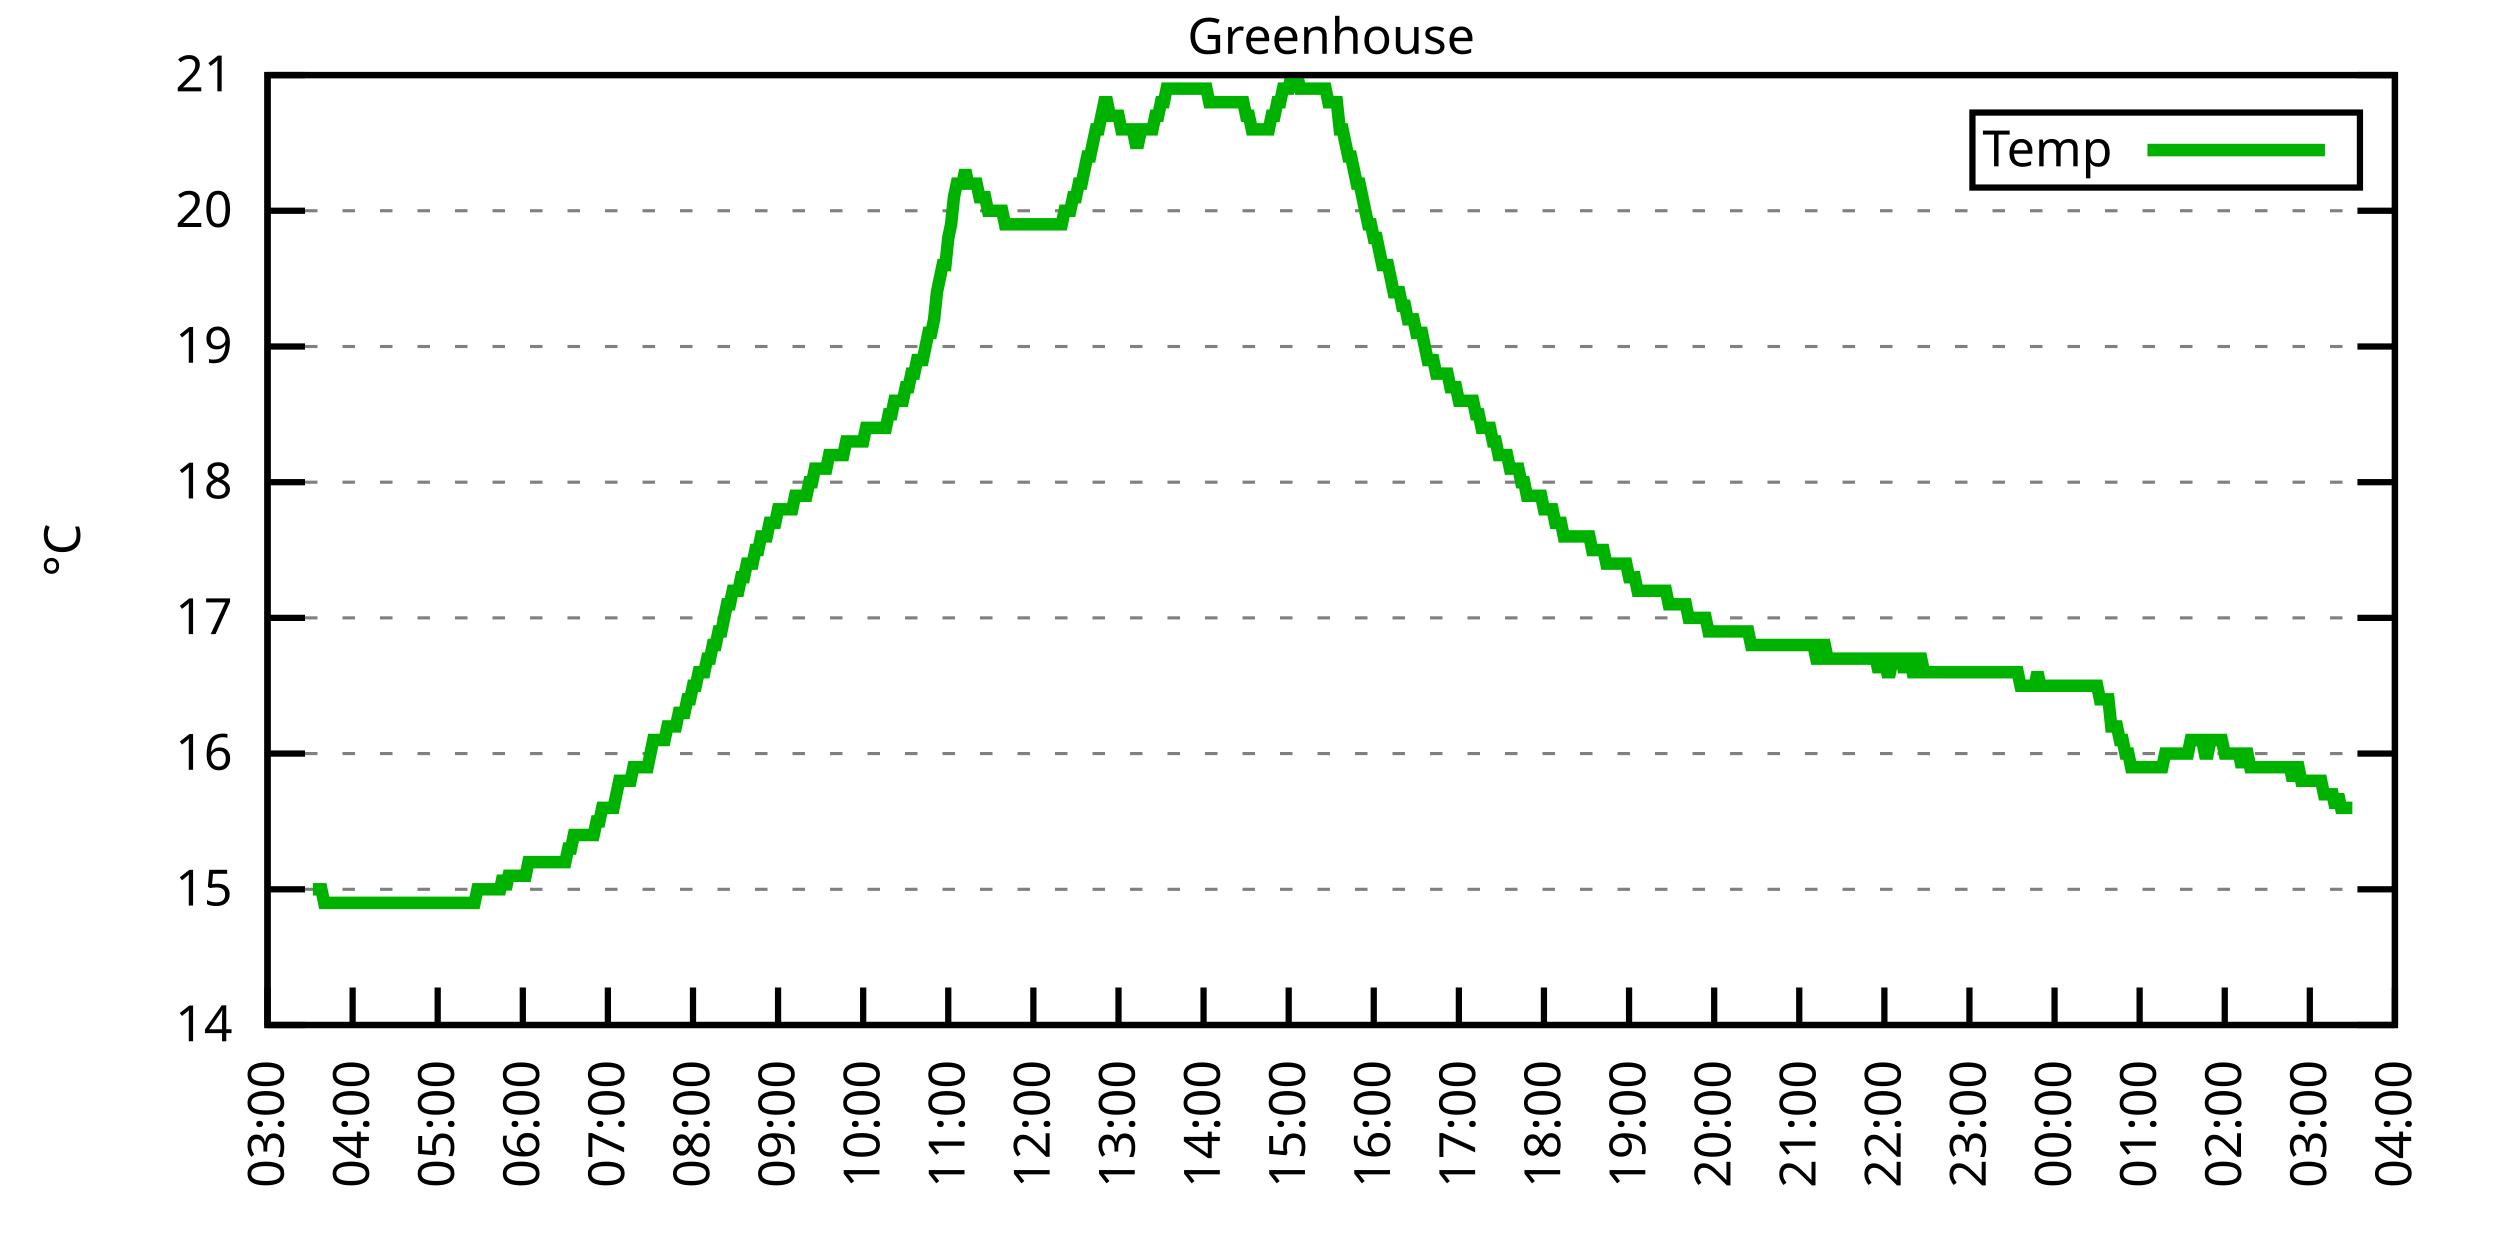
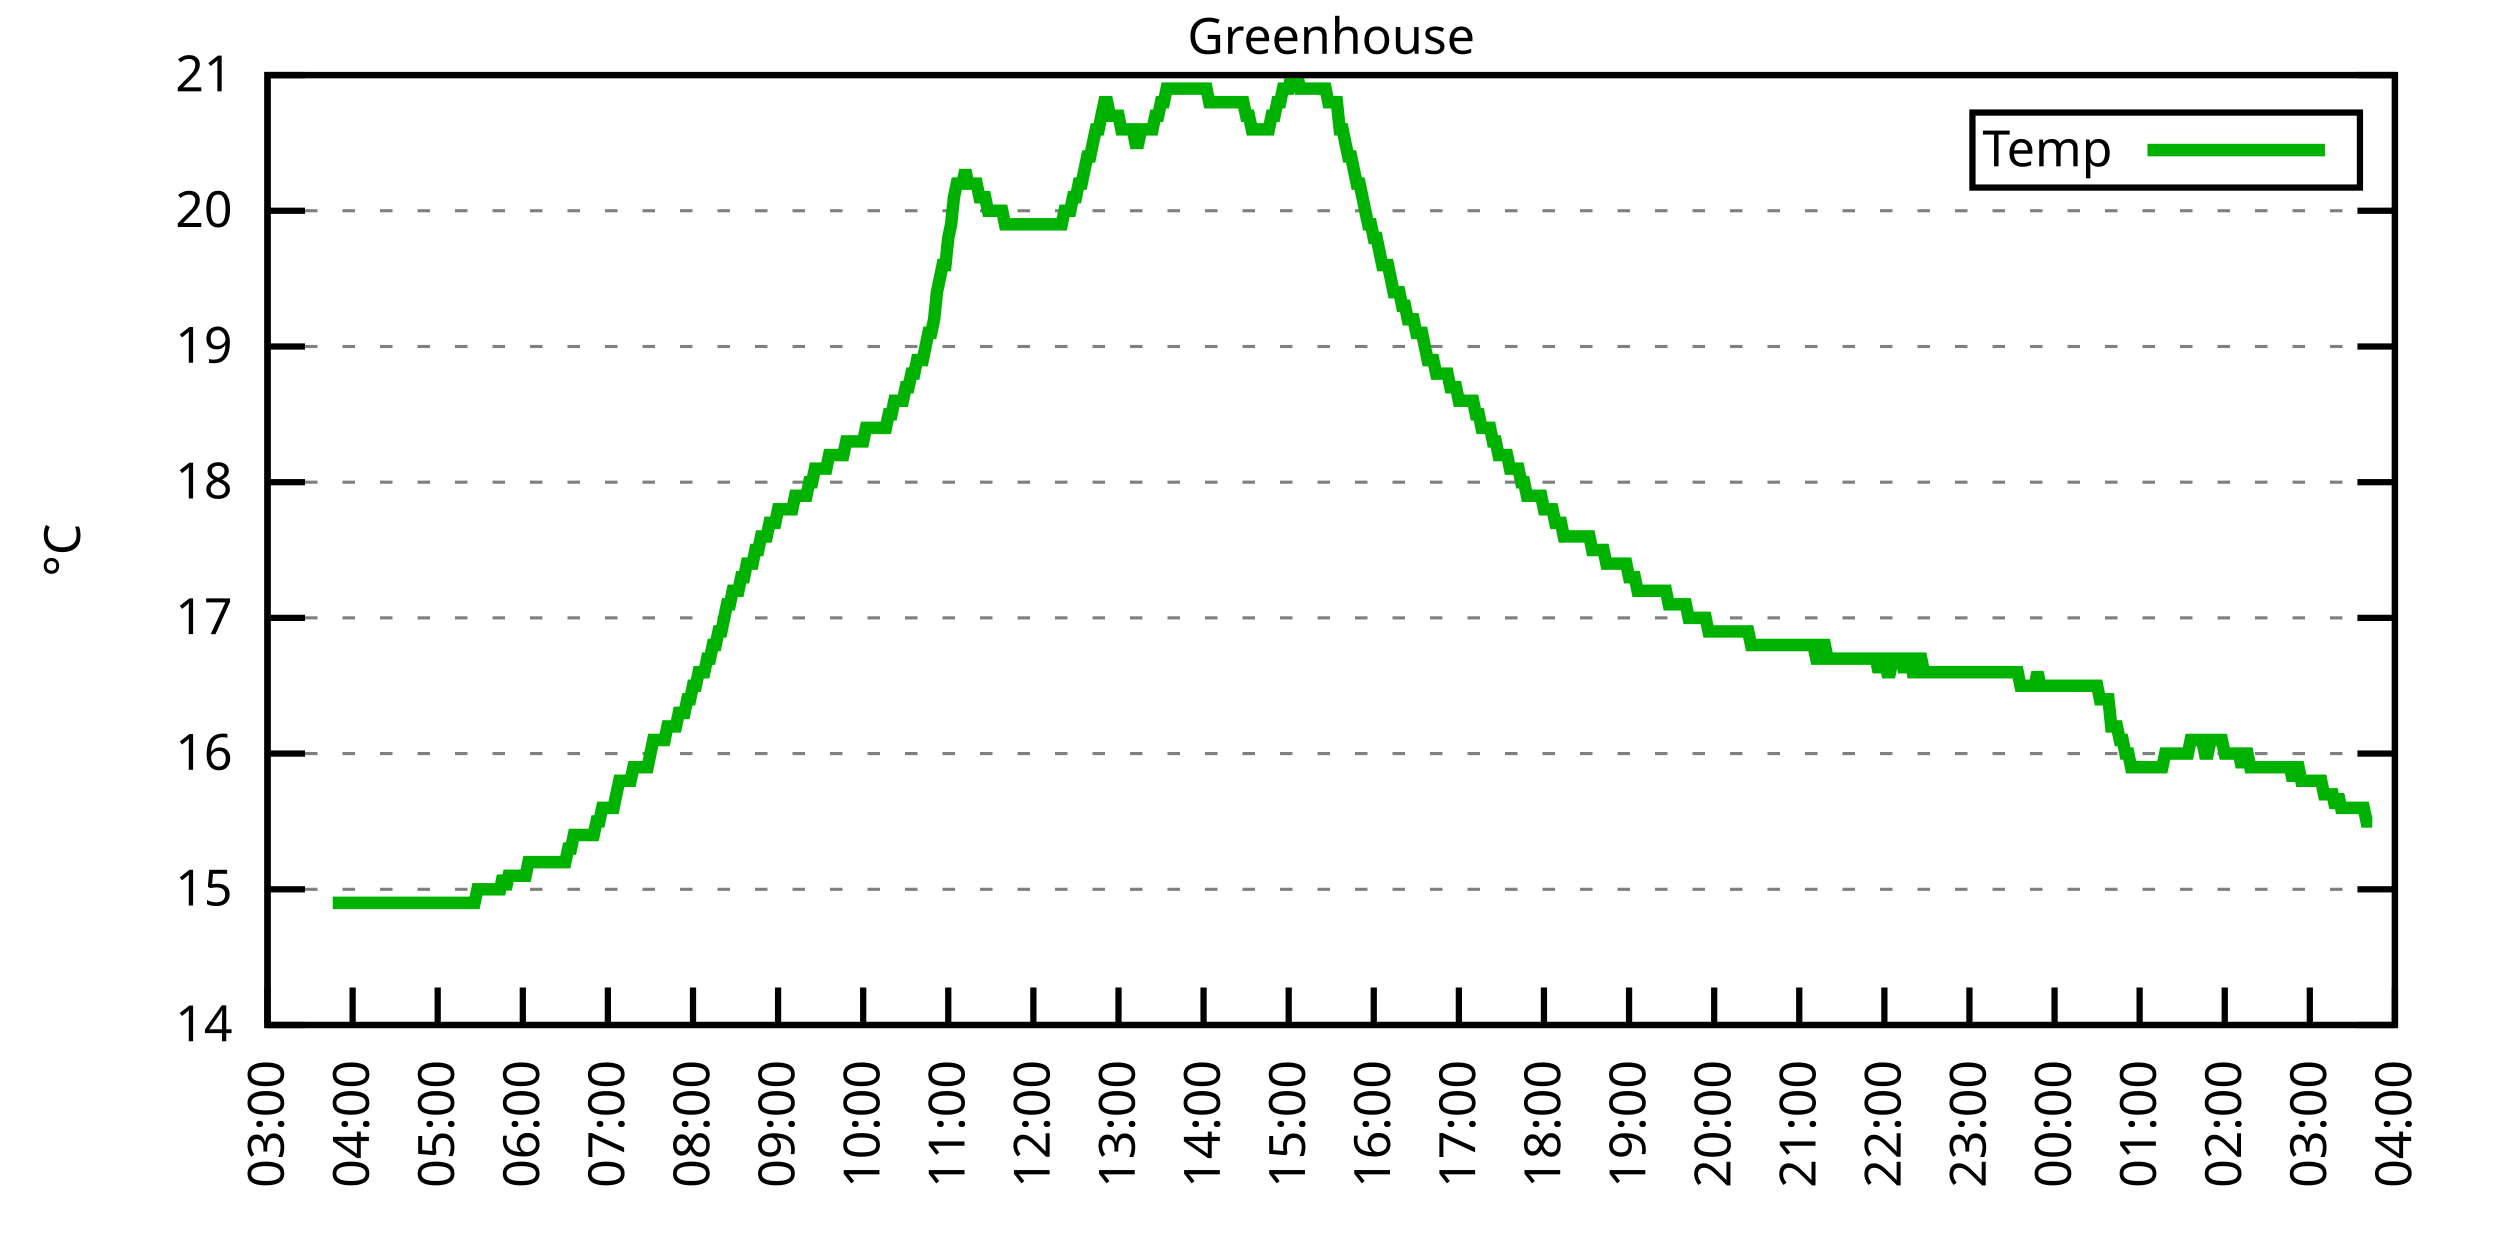
<svg xmlns="http://www.w3.org/2000/svg" xmlns:xlink="http://www.w3.org/1999/xlink" width="400" height="200" viewBox="0 0 400 200">
  <g id="gnuplot_canvas">
    <rect x="0" y="0" width="400" height="200" fill="none" />
    <defs>
      <circle id="gpDot" r="0.5" stroke-width="0.5" stroke="currentColor" />
      <path id="gpPt0" stroke-width="0.333" stroke="currentColor" d="M-1,0 h2 M0,-1 v2" />
      <path id="gpPt1" stroke-width="0.333" stroke="currentColor" d="M-1,-1 L1,1 M1,-1 L-1,1" />
      <path id="gpPt2" stroke-width="0.333" stroke="currentColor" d="M-1,0 L1,0 M0,-1 L0,1 M-1,-1 L1,1 M-1,1 L1,-1" />
      <rect id="gpPt3" stroke-width="0.333" stroke="currentColor" x="-1" y="-1" width="2" height="2" />
      <rect id="gpPt4" stroke-width="0.333" stroke="currentColor" fill="currentColor" x="-1" y="-1" width="2" height="2" />
      <circle id="gpPt5" stroke-width="0.333" stroke="currentColor" cx="0" cy="0" r="1" />
      <use xlink:href="#gpPt5" id="gpPt6" fill="currentColor" stroke="none" />
      <path id="gpPt7" stroke-width="0.333" stroke="currentColor" d="M0,-1.33 L-1.33,0.67 L1.33,0.67 z" />
      <use xlink:href="#gpPt7" id="gpPt8" fill="currentColor" stroke="none" />
      <use xlink:href="#gpPt7" id="gpPt9" stroke="currentColor" transform="rotate(180)" />
      <use xlink:href="#gpPt9" id="gpPt10" fill="currentColor" stroke="none" />
      <use xlink:href="#gpPt3" id="gpPt11" stroke="currentColor" transform="rotate(45)" />
      <use xlink:href="#gpPt11" id="gpPt12" fill="currentColor" stroke="none" />
      <path id="gpPt13" stroke-width="0.333" stroke="currentColor" d="M0,1.330 L1.265,0.411 L0.782,-1.067 L-0.782,-1.076 L-1.265,0.411 z" />
      <use xlink:href="#gpPt13" id="gpPt14" fill="currentColor" stroke="none" />
      <filter id="textbox" filterUnits="objectBoundingBox" x="0" y="0" height="1" width="1">
        <feFlood flood-color="white" flood-opacity="1" result="bgnd" />
        <feComposite in="SourceGraphic" in2="bgnd" operator="atop" />
      </filter>
      <filter id="greybox" filterUnits="objectBoundingBox" x="0" y="0" height="1" width="1">
        <feFlood flood-color="lightgrey" flood-opacity="1" result="grey" />
        <feComposite in="SourceGraphic" in2="grey" operator="atop" />
      </filter>
    </defs>
    <g fill="none" color="white" stroke="currentColor" stroke-width="1.00" stroke-linecap="butt" stroke-linejoin="miter">
</g>
    <g fill="none" color="black" stroke="currentColor" stroke-width="1.00" stroke-linecap="butt" stroke-linejoin="miter">
      <g stroke="none" shape-rendering="crispEdges">
        <polygon fill="rgb(255, 255, 255)" points="42.80,164.00 383.18,164.00 383.18,12.02 42.80,12.02 " />
      </g>
    </g>
    <g fill="none" color="black" stroke="currentColor" stroke-width="1.00" stroke-linecap="butt" stroke-linejoin="miter">
</g>
    <g fill="none" color="black" stroke="black" stroke-width="0.50" stroke-linecap="butt" stroke-linejoin="miter">
</g>
    <g fill="none" color="gray" stroke="currentColor" stroke-width="0.50" stroke-linecap="butt" stroke-linejoin="miter">
      <path stroke="gray" stroke-dasharray="2,4" class="gridline" d="M42.80,164.00 L383.19,164.00  " />
    </g>
    <g fill="none" color="gray" stroke="gray" stroke-width="1.00" stroke-linecap="butt" stroke-linejoin="miter">
</g>
    <g fill="none" color="black" stroke="currentColor" stroke-width="1.00" stroke-linecap="butt" stroke-linejoin="miter">
      <path stroke="black" d="M42.80,164.00 L48.80,164.00 M383.19,164.00 L377.19,164.00  " />
      <g transform="translate(37.20,166.60)" stroke="none" fill="black" font-family="Sans" font-size="8.00" text-anchor="end">
        <text>
          <tspan font-family="Sans"> 14</tspan>
        </text>
      </g>
    </g>
    <g fill="none" color="black" stroke="currentColor" stroke-width="1.00" stroke-linecap="butt" stroke-linejoin="miter">
</g>
    <g fill="none" color="black" stroke="black" stroke-width="0.50" stroke-linecap="butt" stroke-linejoin="miter">
</g>
    <g fill="none" color="gray" stroke="currentColor" stroke-width="0.50" stroke-linecap="butt" stroke-linejoin="miter">
      <path stroke="gray" stroke-dasharray="2,4" class="gridline" d="M42.80,142.29 L383.19,142.29  " />
    </g>
    <g fill="none" color="gray" stroke="gray" stroke-width="1.00" stroke-linecap="butt" stroke-linejoin="miter">
</g>
    <g fill="none" color="black" stroke="currentColor" stroke-width="1.00" stroke-linecap="butt" stroke-linejoin="miter">
      <path stroke="black" d="M42.80,142.29 L48.80,142.29 M383.19,142.29 L377.19,142.29  " />
      <g transform="translate(37.20,144.89)" stroke="none" fill="black" font-family="Sans" font-size="8.00" text-anchor="end">
        <text>
          <tspan font-family="Sans"> 15</tspan>
        </text>
      </g>
    </g>
    <g fill="none" color="black" stroke="currentColor" stroke-width="1.00" stroke-linecap="butt" stroke-linejoin="miter">
</g>
    <g fill="none" color="black" stroke="black" stroke-width="0.50" stroke-linecap="butt" stroke-linejoin="miter">
</g>
    <g fill="none" color="gray" stroke="currentColor" stroke-width="0.50" stroke-linecap="butt" stroke-linejoin="miter">
      <path stroke="gray" stroke-dasharray="2,4" class="gridline" d="M42.80,120.57 L383.19,120.57  " />
    </g>
    <g fill="none" color="gray" stroke="gray" stroke-width="1.00" stroke-linecap="butt" stroke-linejoin="miter">
</g>
    <g fill="none" color="black" stroke="currentColor" stroke-width="1.00" stroke-linecap="butt" stroke-linejoin="miter">
      <path stroke="black" d="M42.80,120.57 L48.80,120.57 M383.19,120.57 L377.19,120.57  " />
      <g transform="translate(37.20,123.17)" stroke="none" fill="black" font-family="Sans" font-size="8.00" text-anchor="end">
        <text>
          <tspan font-family="Sans"> 16</tspan>
        </text>
      </g>
    </g>
    <g fill="none" color="black" stroke="currentColor" stroke-width="1.00" stroke-linecap="butt" stroke-linejoin="miter">
</g>
    <g fill="none" color="black" stroke="black" stroke-width="0.50" stroke-linecap="butt" stroke-linejoin="miter">
</g>
    <g fill="none" color="gray" stroke="currentColor" stroke-width="0.50" stroke-linecap="butt" stroke-linejoin="miter">
      <path stroke="gray" stroke-dasharray="2,4" class="gridline" d="M42.80,98.86 L383.19,98.86  " />
    </g>
    <g fill="none" color="gray" stroke="gray" stroke-width="1.00" stroke-linecap="butt" stroke-linejoin="miter">
</g>
    <g fill="none" color="black" stroke="currentColor" stroke-width="1.00" stroke-linecap="butt" stroke-linejoin="miter">
      <path stroke="black" d="M42.80,98.86 L48.80,98.86 M383.19,98.86 L377.19,98.86  " />
      <g transform="translate(37.20,101.46)" stroke="none" fill="black" font-family="Sans" font-size="8.00" text-anchor="end">
        <text>
          <tspan font-family="Sans"> 17</tspan>
        </text>
      </g>
    </g>
    <g fill="none" color="black" stroke="currentColor" stroke-width="1.00" stroke-linecap="butt" stroke-linejoin="miter">
</g>
    <g fill="none" color="black" stroke="black" stroke-width="0.50" stroke-linecap="butt" stroke-linejoin="miter">
</g>
    <g fill="none" color="gray" stroke="currentColor" stroke-width="0.50" stroke-linecap="butt" stroke-linejoin="miter">
      <path stroke="gray" stroke-dasharray="2,4" class="gridline" d="M42.80,77.15 L383.19,77.15  " />
    </g>
    <g fill="none" color="gray" stroke="gray" stroke-width="1.00" stroke-linecap="butt" stroke-linejoin="miter">
</g>
    <g fill="none" color="black" stroke="currentColor" stroke-width="1.00" stroke-linecap="butt" stroke-linejoin="miter">
      <path stroke="black" d="M42.80,77.15 L48.80,77.15 M383.19,77.15 L377.19,77.15  " />
      <g transform="translate(37.20,79.75)" stroke="none" fill="black" font-family="Sans" font-size="8.00" text-anchor="end">
        <text>
          <tspan font-family="Sans"> 18</tspan>
        </text>
      </g>
    </g>
    <g fill="none" color="black" stroke="currentColor" stroke-width="1.00" stroke-linecap="butt" stroke-linejoin="miter">
</g>
    <g fill="none" color="black" stroke="black" stroke-width="0.50" stroke-linecap="butt" stroke-linejoin="miter">
</g>
    <g fill="none" color="gray" stroke="currentColor" stroke-width="0.50" stroke-linecap="butt" stroke-linejoin="miter">
      <path stroke="gray" stroke-dasharray="2,4" class="gridline" d="M42.80,55.44 L383.19,55.44  " />
    </g>
    <g fill="none" color="gray" stroke="gray" stroke-width="1.00" stroke-linecap="butt" stroke-linejoin="miter">
</g>
    <g fill="none" color="black" stroke="currentColor" stroke-width="1.00" stroke-linecap="butt" stroke-linejoin="miter">
      <path stroke="black" d="M42.80,55.44 L48.80,55.44 M383.19,55.44 L377.19,55.44  " />
      <g transform="translate(37.20,58.04)" stroke="none" fill="black" font-family="Sans" font-size="8.00" text-anchor="end">
        <text>
          <tspan font-family="Sans"> 19</tspan>
        </text>
      </g>
    </g>
    <g fill="none" color="black" stroke="currentColor" stroke-width="1.00" stroke-linecap="butt" stroke-linejoin="miter">
</g>
    <g fill="none" color="black" stroke="black" stroke-width="0.50" stroke-linecap="butt" stroke-linejoin="miter">
</g>
    <g fill="none" color="gray" stroke="currentColor" stroke-width="0.50" stroke-linecap="butt" stroke-linejoin="miter">
      <path stroke="gray" stroke-dasharray="2,4" class="gridline" d="M42.80,33.72 L383.19,33.72  " />
    </g>
    <g fill="none" color="gray" stroke="gray" stroke-width="1.00" stroke-linecap="butt" stroke-linejoin="miter">
</g>
    <g fill="none" color="black" stroke="currentColor" stroke-width="1.00" stroke-linecap="butt" stroke-linejoin="miter">
      <path stroke="black" d="M42.80,33.72 L48.80,33.72 M383.19,33.72 L377.19,33.72  " />
      <g transform="translate(37.20,36.32)" stroke="none" fill="black" font-family="Sans" font-size="8.00" text-anchor="end">
        <text>
          <tspan font-family="Sans"> 20</tspan>
        </text>
      </g>
    </g>
    <g fill="none" color="black" stroke="currentColor" stroke-width="1.00" stroke-linecap="butt" stroke-linejoin="miter">
</g>
    <g fill="none" color="black" stroke="black" stroke-width="0.50" stroke-linecap="butt" stroke-linejoin="miter">
</g>
    <g fill="none" color="gray" stroke="currentColor" stroke-width="0.50" stroke-linecap="butt" stroke-linejoin="miter">
      <path stroke="gray" stroke-dasharray="2,4" class="gridline" d="M42.80,12.01 L383.19,12.01  " />
    </g>
    <g fill="none" color="gray" stroke="gray" stroke-width="1.00" stroke-linecap="butt" stroke-linejoin="miter">
</g>
    <g fill="none" color="black" stroke="currentColor" stroke-width="1.00" stroke-linecap="butt" stroke-linejoin="miter">
      <path stroke="black" d="M42.80,12.01 L48.80,12.01 M383.19,12.01 L377.19,12.01  " />
      <g transform="translate(37.20,14.61)" stroke="none" fill="black" font-family="Sans" font-size="8.00" text-anchor="end">
        <text>
          <tspan font-family="Sans"> 21</tspan>
        </text>
      </g>
    </g>
    <g fill="none" color="black" stroke="currentColor" stroke-width="1.00" stroke-linecap="butt" stroke-linejoin="miter">
      <path stroke="black" d="M42.80,164.00 L42.80,158.00  " />
      <g transform="translate(45.40,169.60) rotate(270.00)" stroke="none" fill="black" font-family="Sans" font-size="8.00" text-anchor="end">
        <text>
          <tspan font-family="Sans">03:00</tspan>
        </text>
      </g>
    </g>
    <g fill="none" color="black" stroke="currentColor" stroke-width="1.00" stroke-linecap="butt" stroke-linejoin="miter">
      <path stroke="black" d="M56.42,164.00 L56.42,158.00  " />
      <g transform="translate(59.02,169.60) rotate(270.00)" stroke="none" fill="black" font-family="Sans" font-size="8.00" text-anchor="end">
        <text>
          <tspan font-family="Sans">04:00</tspan>
        </text>
      </g>
    </g>
    <g fill="none" color="black" stroke="currentColor" stroke-width="1.00" stroke-linecap="butt" stroke-linejoin="miter">
      <path stroke="black" d="M70.03,164.00 L70.03,158.00  " />
      <g transform="translate(72.63,169.60) rotate(270.00)" stroke="none" fill="black" font-family="Sans" font-size="8.00" text-anchor="end">
        <text>
          <tspan font-family="Sans">05:00</tspan>
        </text>
      </g>
    </g>
    <g fill="none" color="black" stroke="currentColor" stroke-width="1.00" stroke-linecap="butt" stroke-linejoin="miter">
      <path stroke="black" d="M83.65,164.00 L83.65,158.00  " />
      <g transform="translate(86.25,169.60) rotate(270.00)" stroke="none" fill="black" font-family="Sans" font-size="8.00" text-anchor="end">
        <text>
          <tspan font-family="Sans">06:00</tspan>
        </text>
      </g>
    </g>
    <g fill="none" color="black" stroke="currentColor" stroke-width="1.00" stroke-linecap="butt" stroke-linejoin="miter">
      <path stroke="black" d="M97.26,164.00 L97.26,158.00  " />
      <g transform="translate(99.86,169.60) rotate(270.00)" stroke="none" fill="black" font-family="Sans" font-size="8.00" text-anchor="end">
        <text>
          <tspan font-family="Sans">07:00</tspan>
        </text>
      </g>
    </g>
    <g fill="none" color="black" stroke="currentColor" stroke-width="1.00" stroke-linecap="butt" stroke-linejoin="miter">
      <path stroke="black" d="M110.88,164.00 L110.88,158.00  " />
      <g transform="translate(113.48,169.60) rotate(270.00)" stroke="none" fill="black" font-family="Sans" font-size="8.00" text-anchor="end">
        <text>
          <tspan font-family="Sans">08:00</tspan>
        </text>
      </g>
    </g>
    <g fill="none" color="black" stroke="currentColor" stroke-width="1.00" stroke-linecap="butt" stroke-linejoin="miter">
      <path stroke="black" d="M124.49,164.00 L124.49,158.00  " />
      <g transform="translate(127.09,169.60) rotate(270.00)" stroke="none" fill="black" font-family="Sans" font-size="8.00" text-anchor="end">
        <text>
          <tspan font-family="Sans">09:00</tspan>
        </text>
      </g>
    </g>
    <g fill="none" color="black" stroke="currentColor" stroke-width="1.00" stroke-linecap="butt" stroke-linejoin="miter">
      <path stroke="black" d="M138.11,164.00 L138.11,158.00  " />
      <g transform="translate(140.71,169.60) rotate(270.00)" stroke="none" fill="black" font-family="Sans" font-size="8.00" text-anchor="end">
        <text>
          <tspan font-family="Sans">10:00</tspan>
        </text>
      </g>
    </g>
    <g fill="none" color="black" stroke="currentColor" stroke-width="1.00" stroke-linecap="butt" stroke-linejoin="miter">
      <path stroke="black" d="M151.72,164.00 L151.72,158.00  " />
      <g transform="translate(154.32,169.60) rotate(270.00)" stroke="none" fill="black" font-family="Sans" font-size="8.00" text-anchor="end">
        <text>
          <tspan font-family="Sans">11:00</tspan>
        </text>
      </g>
    </g>
    <g fill="none" color="black" stroke="currentColor" stroke-width="1.00" stroke-linecap="butt" stroke-linejoin="miter">
      <path stroke="black" d="M165.34,164.00 L165.34,158.00  " />
      <g transform="translate(167.94,169.60) rotate(270.00)" stroke="none" fill="black" font-family="Sans" font-size="8.00" text-anchor="end">
        <text>
          <tspan font-family="Sans">12:00</tspan>
        </text>
      </g>
    </g>
    <g fill="none" color="black" stroke="currentColor" stroke-width="1.00" stroke-linecap="butt" stroke-linejoin="miter">
      <path stroke="black" d="M178.96,164.00 L178.96,158.00  " />
      <g transform="translate(181.56,169.60) rotate(270.00)" stroke="none" fill="black" font-family="Sans" font-size="8.00" text-anchor="end">
        <text>
          <tspan font-family="Sans">13:00</tspan>
        </text>
      </g>
    </g>
    <g fill="none" color="black" stroke="currentColor" stroke-width="1.00" stroke-linecap="butt" stroke-linejoin="miter">
      <path stroke="black" d="M192.57,164.00 L192.57,158.00  " />
      <g transform="translate(195.17,169.60) rotate(270.00)" stroke="none" fill="black" font-family="Sans" font-size="8.00" text-anchor="end">
        <text>
          <tspan font-family="Sans">14:00</tspan>
        </text>
      </g>
    </g>
    <g fill="none" color="black" stroke="currentColor" stroke-width="1.00" stroke-linecap="butt" stroke-linejoin="miter">
      <path stroke="black" d="M206.19,164.00 L206.19,158.00  " />
      <g transform="translate(208.79,169.60) rotate(270.00)" stroke="none" fill="black" font-family="Sans" font-size="8.00" text-anchor="end">
        <text>
          <tspan font-family="Sans">15:00</tspan>
        </text>
      </g>
    </g>
    <g fill="none" color="black" stroke="currentColor" stroke-width="1.00" stroke-linecap="butt" stroke-linejoin="miter">
      <path stroke="black" d="M219.80,164.00 L219.80,158.00  " />
      <g transform="translate(222.40,169.60) rotate(270.00)" stroke="none" fill="black" font-family="Sans" font-size="8.00" text-anchor="end">
        <text>
          <tspan font-family="Sans">16:00</tspan>
        </text>
      </g>
    </g>
    <g fill="none" color="black" stroke="currentColor" stroke-width="1.00" stroke-linecap="butt" stroke-linejoin="miter">
      <path stroke="black" d="M233.42,164.00 L233.42,158.00  " />
      <g transform="translate(236.02,169.60) rotate(270.00)" stroke="none" fill="black" font-family="Sans" font-size="8.00" text-anchor="end">
        <text>
          <tspan font-family="Sans">17:00</tspan>
        </text>
      </g>
    </g>
    <g fill="none" color="black" stroke="currentColor" stroke-width="1.00" stroke-linecap="butt" stroke-linejoin="miter">
      <path stroke="black" d="M247.03,164.00 L247.03,158.00  " />
      <g transform="translate(249.63,169.60) rotate(270.00)" stroke="none" fill="black" font-family="Sans" font-size="8.00" text-anchor="end">
        <text>
          <tspan font-family="Sans">18:00</tspan>
        </text>
      </g>
    </g>
    <g fill="none" color="black" stroke="currentColor" stroke-width="1.00" stroke-linecap="butt" stroke-linejoin="miter">
      <path stroke="black" d="M260.65,164.00 L260.65,158.00  " />
      <g transform="translate(263.25,169.60) rotate(270.00)" stroke="none" fill="black" font-family="Sans" font-size="8.00" text-anchor="end">
        <text>
          <tspan font-family="Sans">19:00</tspan>
        </text>
      </g>
    </g>
    <g fill="none" color="black" stroke="currentColor" stroke-width="1.00" stroke-linecap="butt" stroke-linejoin="miter">
      <path stroke="black" d="M274.27,164.00 L274.27,158.00  " />
      <g transform="translate(276.87,169.60) rotate(270.00)" stroke="none" fill="black" font-family="Sans" font-size="8.00" text-anchor="end">
        <text>
          <tspan font-family="Sans">20:00</tspan>
        </text>
      </g>
    </g>
    <g fill="none" color="black" stroke="currentColor" stroke-width="1.00" stroke-linecap="butt" stroke-linejoin="miter">
      <path stroke="black" d="M287.88,164.00 L287.88,158.00  " />
      <g transform="translate(290.48,169.60) rotate(270.00)" stroke="none" fill="black" font-family="Sans" font-size="8.00" text-anchor="end">
        <text>
          <tspan font-family="Sans">21:00</tspan>
        </text>
      </g>
    </g>
    <g fill="none" color="black" stroke="currentColor" stroke-width="1.00" stroke-linecap="butt" stroke-linejoin="miter">
      <path stroke="black" d="M301.50,164.00 L301.50,158.00  " />
      <g transform="translate(304.10,169.60) rotate(270.00)" stroke="none" fill="black" font-family="Sans" font-size="8.00" text-anchor="end">
        <text>
          <tspan font-family="Sans">22:00</tspan>
        </text>
      </g>
    </g>
    <g fill="none" color="black" stroke="currentColor" stroke-width="1.00" stroke-linecap="butt" stroke-linejoin="miter">
      <path stroke="black" d="M315.11,164.00 L315.11,158.00  " />
      <g transform="translate(317.71,169.60) rotate(270.00)" stroke="none" fill="black" font-family="Sans" font-size="8.00" text-anchor="end">
        <text>
          <tspan font-family="Sans">23:00</tspan>
        </text>
      </g>
    </g>
    <g fill="none" color="black" stroke="currentColor" stroke-width="1.00" stroke-linecap="butt" stroke-linejoin="miter">
      <path stroke="black" d="M328.73,164.00 L328.73,158.00  " />
      <g transform="translate(331.33,169.60) rotate(270.00)" stroke="none" fill="black" font-family="Sans" font-size="8.00" text-anchor="end">
        <text>
          <tspan font-family="Sans">00:00</tspan>
        </text>
      </g>
    </g>
    <g fill="none" color="black" stroke="currentColor" stroke-width="1.00" stroke-linecap="butt" stroke-linejoin="miter">
      <path stroke="black" d="M342.34,164.00 L342.34,158.00  " />
      <g transform="translate(344.94,169.60) rotate(270.00)" stroke="none" fill="black" font-family="Sans" font-size="8.00" text-anchor="end">
        <text>
          <tspan font-family="Sans">01:00</tspan>
        </text>
      </g>
    </g>
    <g fill="none" color="black" stroke="currentColor" stroke-width="1.00" stroke-linecap="butt" stroke-linejoin="miter">
      <path stroke="black" d="M355.96,164.00 L355.96,158.00  " />
      <g transform="translate(358.56,169.60) rotate(270.00)" stroke="none" fill="black" font-family="Sans" font-size="8.00" text-anchor="end">
        <text>
          <tspan font-family="Sans">02:00</tspan>
        </text>
      </g>
    </g>
    <g fill="none" color="black" stroke="currentColor" stroke-width="1.00" stroke-linecap="butt" stroke-linejoin="miter">
      <path stroke="black" d="M369.57,164.00 L369.57,158.00  " />
      <g transform="translate(372.17,169.60) rotate(270.00)" stroke="none" fill="black" font-family="Sans" font-size="8.00" text-anchor="end">
        <text>
          <tspan font-family="Sans">03:00</tspan>
        </text>
      </g>
    </g>
    <g fill="none" color="black" stroke="currentColor" stroke-width="1.00" stroke-linecap="butt" stroke-linejoin="miter">
      <path stroke="black" d="M383.19,164.00 L383.19,158.00  " />
      <g transform="translate(385.79,169.60) rotate(270.00)" stroke="none" fill="black" font-family="Sans" font-size="8.00" text-anchor="end">
        <text>
          <tspan font-family="Sans">04:00</tspan>
        </text>
      </g>
    </g>
    <g fill="none" color="black" stroke="currentColor" stroke-width="1.00" stroke-linecap="butt" stroke-linejoin="miter">
</g>
    <g fill="none" color="black" stroke="currentColor" stroke-width="1.00" stroke-linecap="butt" stroke-linejoin="miter">
      <path stroke="black" d="M42.80,12.01 L42.80,164.00 L383.19,164.00 L383.19,12.01 L42.80,12.01 Z  " />
    </g>
    <g fill="none" color="black" stroke="currentColor" stroke-width="1.00" stroke-linecap="butt" stroke-linejoin="miter">
</g>
    <g fill="none" color="black" stroke="currentColor" stroke-width="1.00" stroke-linecap="butt" stroke-linejoin="miter">
      <path stroke="black" d="M315.59,30.01 L315.59,18.01 L377.59,18.01 L377.59,30.01 L315.59,30.01 Z  " />
    </g>
    <g id="Greenhouse_plot_1">
      <g fill="none" color="white" stroke="black" stroke-width="2.00" stroke-linecap="butt" stroke-linejoin="miter">
</g>
      <g fill="none" color="black" stroke="currentColor" stroke-width="2.00" stroke-linecap="butt" stroke-linejoin="miter">
        <g transform="translate(337.99,26.61)" stroke="none" fill="black" font-family="Sans" font-size="8.00" text-anchor="end">
          <text>
            <tspan font-family="Sans">Temp</tspan>
          </text>
        </g>
      </g>
      <g fill="none" color="black" stroke="currentColor" stroke-width="2.00" stroke-linecap="butt" stroke-linejoin="miter">
-         <path stroke="rgb(  0, 178,   0)" d="M343.59,24.01 L371.99,24.01 M50.06,142.29 L50.52,142.29 L50.97,142.29 L51.42,142.29 L51.88,144.46 L52.33,144.46   L52.78,144.46 L53.24,144.46 L53.69,144.46 L54.15,144.46 L54.60,144.46 L55.05,144.46 L55.51,144.46 L55.96,144.46   L56.42,144.46 L56.87,144.46 L57.32,144.46 L57.78,144.46 L58.23,144.46 L58.68,144.46 L59.14,144.46 L59.59,144.46   L60.05,144.46 L60.50,144.46 L60.95,144.46 L61.41,144.46 L61.86,144.46 L62.32,144.46 L62.77,144.46 L63.22,144.46   L63.68,144.46 L64.13,144.46 L64.58,144.46 L65.04,144.46 L65.49,144.46 L65.95,144.46 L66.40,144.46 L66.85,144.46   L67.31,144.46 L67.76,144.46 L68.22,144.46 L68.67,144.46 L69.12,144.46 L69.58,144.46 L70.03,144.46 L70.49,144.46   L70.94,144.46 L71.39,144.46 L71.85,144.46 L72.30,144.46 L72.75,144.46 L73.21,144.46 L73.66,144.46 L74.12,144.46   L74.57,144.46 L75.02,144.46 L75.48,144.46 L75.93,144.46 L76.39,142.29 L76.84,142.29 L77.29,142.29 L77.75,142.29   L78.20,142.29 L78.65,142.29 L79.11,142.29 L79.56,142.29 L80.02,142.29 L80.47,140.12 L80.92,142.29 L81.38,140.12   L81.83,140.12 L82.29,140.12 L82.74,140.12 L83.19,140.12 L83.65,140.12 L84.10,140.12 L84.55,137.94 L85.01,137.94   L85.46,137.94 L85.92,137.94 L86.37,137.94 L86.82,137.94 L87.28,137.94 L87.73,137.94 L88.19,137.94 L88.64,137.94   L89.09,137.94 L89.55,137.94 L90.00,137.94 L90.45,137.94 L90.91,135.77 L91.36,135.77 L91.82,133.60 L92.27,133.60   L92.72,133.60 L93.18,133.60 L93.63,133.60 L94.09,133.60 L94.54,133.60 L94.99,133.60 L95.45,131.43 L95.90,131.43   L96.35,129.26 L96.81,129.26 L97.26,129.26 L97.72,129.26 L98.17,129.26 L98.62,127.09 L99.08,124.92 L99.53,124.92   L99.99,124.92 L100.44,124.92 L100.89,124.92 L101.35,122.75 L101.80,122.75 L102.25,122.75 L102.71,122.75 L103.16,122.75   L103.62,122.75 L104.07,120.57 L104.52,118.40 L104.98,118.40 L105.43,118.40 L105.89,118.40 L106.34,118.40 L106.79,116.23   L107.25,116.23 L107.70,116.23 L108.15,116.23 L108.61,114.06 L109.06,114.06 L109.52,114.06 L109.97,111.89 L110.42,111.89   L110.88,109.72 L111.33,109.72 L111.79,107.55 L112.24,107.55 L112.69,107.55 L113.15,105.38 L113.60,105.38 L114.05,103.20   L114.51,103.20 L114.96,101.03 L115.42,101.03 L115.87,98.86 L116.32,96.69 L116.78,96.69 L117.23,94.52 L117.69,94.52   L118.14,94.52 L118.59,92.35 L119.05,92.35 L119.50,90.18 L119.96,90.18 L120.41,90.18 L120.86,88.00 L121.32,88.00   L121.77,85.83 L122.22,85.83 L122.68,85.83 L123.13,83.66 L123.59,83.66 L124.04,83.66 L124.49,81.49 L124.95,81.49   L125.40,81.49 L125.86,81.49 L126.31,81.49 L126.76,81.49 L127.22,79.32 L127.67,79.32 L128.12,79.32 L128.58,79.32   L129.03,79.32 L129.49,77.15 L129.94,77.15 L130.39,74.98 L130.85,74.98 L131.30,74.98 L131.76,74.98 L132.21,74.98   L132.66,72.81 L133.12,72.81 L133.57,72.81 L134.02,72.81 L134.48,72.81 L134.93,72.81 L135.39,70.63 L135.84,70.63   L136.29,70.63 L136.75,70.63 L137.20,70.63 L137.66,70.63 L138.11,70.63 L138.56,68.46 L139.02,68.46 L139.47,68.46   L139.92,68.46 L140.38,68.46 L140.83,68.46 L141.29,68.46 L141.74,68.46 L142.19,66.29 L142.65,66.29 L143.10,64.12   L143.56,64.12 L144.01,64.12 L144.46,64.12 L144.92,61.95 L145.37,61.95 L145.82,59.78 L146.28,59.78 L146.73,57.61   L147.19,57.61 L147.64,57.61 L148.09,55.44 L148.55,53.26 L149.00,53.26 L149.46,51.09 L149.91,46.75 L150.36,44.58   L150.82,42.41 L151.27,42.41 L151.72,38.07 L152.18,35.89 L152.63,31.55 L153.09,29.38 L153.54,29.38 L153.99,29.38   L154.45,27.21 L154.90,29.38 L155.36,29.38 L155.81,29.38 L156.26,29.38 L156.72,31.55 L157.17,31.55 L157.62,31.55   L158.08,33.72 L158.53,33.72 L158.99,33.72 L159.44,33.72 L159.89,33.72 L160.35,33.72 L160.80,35.89 L161.26,35.89   L161.71,35.89 L162.16,35.89 L162.62,35.89 L163.07,35.89 L163.52,35.89 L163.98,35.89 L164.43,35.89 L164.89,35.89   L165.34,35.89 L165.79,35.89 L166.25,35.89 L166.70,35.89 L167.16,35.89 L167.61,35.89 L168.06,35.89 L168.52,35.89   L168.97,35.89 L169.43,35.89 L169.88,35.89 L170.33,33.72 L170.79,33.72 L171.24,33.72 L171.69,31.55 L172.15,31.55   L172.60,29.38 L173.06,29.38 L173.51,27.21 L173.96,25.04 L174.42,25.04 L174.87,22.87 L175.33,20.70 L175.78,20.70   L176.23,18.52 L176.69,16.35 L177.14,16.35 L177.59,18.52 L178.05,18.52 L178.50,18.52 L178.96,18.52 L179.41,20.70   L179.86,20.70 L180.32,20.70 L180.77,20.70 L181.23,20.70 L181.68,22.87 L182.13,22.87 L182.59,20.70 L183.04,20.70   L183.49,20.70 L183.95,20.70 L184.40,20.70 L184.86,18.52 L185.31,18.52 L185.76,16.35 L186.22,16.35 L186.67,14.18   L187.13,14.18 L187.58,14.18 L188.03,14.18 L188.49,14.18 L188.94,14.18 L189.39,14.18 L189.85,14.18 L190.30,14.18   L190.76,14.18 L191.21,14.18 L191.66,14.18 L192.12,14.18 L192.57,14.18 L193.03,14.18 L193.48,16.35 L193.93,16.35   L194.39,16.35 L194.84,16.35 L195.29,16.35 L195.75,16.35 L196.20,16.35 L196.66,16.35 L197.11,16.35 L197.56,16.35   L198.02,16.35 L198.47,16.35 L198.93,16.35 L199.38,18.52 L199.83,18.52 L200.29,20.70 L200.74,20.70 L201.19,20.70   L201.65,20.70 L202.10,20.70 L202.56,20.70 L203.01,20.70 L203.46,18.52 L203.92,18.52 L204.37,16.35 L204.83,16.35   L205.28,14.18 L205.73,14.18 L206.19,14.18 L206.64,12.01 L207.09,14.18 L207.55,12.01 L208.00,14.18 L208.46,14.18   L208.91,14.18 L209.36,14.18 L209.82,14.18 L210.27,14.18 L210.73,14.18 L211.18,14.18 L211.63,14.18 L212.09,14.18   L212.54,16.35 L213.00,16.35 L213.45,16.35 L213.90,16.35 L214.36,20.70 L214.81,20.70 L215.26,22.87 L215.72,25.04   L216.17,25.04 L216.63,27.21 L217.08,29.38 L217.53,29.38 L217.99,31.55 L218.44,33.72 L218.90,35.89 L219.35,35.89   L219.80,38.07 L220.26,38.07 L220.71,40.24 L221.16,42.41 L221.62,42.41 L222.07,42.41 L222.53,44.58 L222.98,46.75   L223.43,46.75 L223.89,46.75 L224.34,48.92 L224.80,48.92 L225.25,51.09 L225.70,51.09 L226.16,51.09 L226.61,53.26   L227.06,53.26 L227.52,53.26 L227.97,55.44 L228.43,57.61 L228.88,57.61 L229.33,57.61 L229.79,59.78 L230.24,59.78   L230.70,59.78 L231.15,59.78 L231.60,59.78 L232.06,61.95 L232.51,61.95 L232.96,61.95 L233.42,64.12 L233.87,64.12   L234.33,64.12 L234.78,64.12 L235.23,64.12 L235.69,64.12 L236.14,66.29 L236.60,66.29 L237.05,68.46 L237.50,68.46   L237.96,68.46 L238.41,68.46 L238.86,70.63 L239.32,70.63 L239.77,72.81 L240.23,72.81 L240.68,72.81 L241.13,72.81   L241.59,74.98 L242.04,74.98 L242.50,74.98 L242.95,74.98 L243.40,77.15 L243.86,77.15 L244.31,79.32 L244.76,79.32   L245.22,79.32 L245.67,79.32 L246.13,79.32 L246.58,79.32 L247.03,81.49 L247.49,81.49 L247.94,81.49 L248.40,81.49   L248.85,83.66 L249.30,83.66 L249.76,83.66 L250.21,85.83 L250.66,85.83 L251.12,85.83 L251.57,85.83 L252.03,85.83   L252.48,85.83 L252.93,85.83 L253.39,85.83 L253.84,85.83 L254.30,85.83 L254.75,88.00 L255.20,88.00 L255.66,88.00   L256.11,88.00 L256.56,88.00 L257.02,90.18 L257.47,90.18 L257.93,90.18 L258.38,90.18 L258.83,90.18 L259.29,90.18   L259.74,90.18 L260.20,90.18 L260.65,92.35 L261.10,92.35 L261.56,92.35 L262.01,94.52 L262.47,94.52 L262.92,94.52   L263.37,94.52 L263.83,94.52 L264.28,94.52 L264.73,94.52 L265.19,94.52 L265.64,94.52 L266.10,94.52 L266.55,94.52   L267.00,96.69 L267.46,96.69 L267.91,96.69 L268.37,96.69 L268.82,96.69 L269.27,96.69 L269.73,96.69 L270.18,98.86   L270.63,98.86 L271.09,98.86 L271.54,98.86 L272.00,98.86 L272.45,98.86 L272.90,98.86 L273.36,101.03 L273.81,101.03   L274.27,101.03 L274.72,101.03 L275.17,101.03 L275.63,101.03 L276.08,101.03 L276.53,101.03 L276.99,101.03 L277.44,101.03   L277.90,101.03 L278.35,101.03 L278.80,101.03 L279.26,101.03 L279.71,101.03 L280.17,103.20 L280.62,103.20 L281.07,103.20   L281.53,103.20 L281.98,103.20 L282.43,103.20 L282.89,103.20 L283.34,103.20 L283.80,103.20 L284.25,103.20 L284.70,103.20   L285.16,103.20 L285.61,103.20 L286.07,103.20 L286.52,103.20 L286.97,103.20 L287.43,103.20 L287.88,103.20 L288.33,103.20   L288.79,103.20 L289.24,103.20 L289.70,103.20 L290.15,103.20 L290.60,105.38 L291.06,105.38 L291.51,103.20 L291.97,103.20   L292.42,105.38 L292.87,105.38 L293.33,105.38 L293.78,105.38 L294.23,105.38 L294.69,105.38 L295.14,105.38 L295.60,105.38   L296.05,105.38 L296.50,105.38 L296.96,105.38 L297.41,105.38 L297.87,105.38 L298.32,105.38 L298.77,105.38 L299.23,105.38   L299.68,105.38 L300.13,105.38 L300.59,107.55 L301.04,105.38 L301.50,105.38 L301.95,107.55 L302.40,107.55 L302.86,105.38   L303.31,105.38 L303.77,105.38 L304.22,105.38 L304.67,107.55 L305.13,105.38 L305.58,105.38 L306.03,107.55 L306.49,107.55   L306.94,105.38 L307.40,105.38 L307.85,107.55 L308.30,107.55 L308.76,107.55 L309.21,107.55 L309.67,107.55 L310.12,107.55   L310.57,107.55 L311.03,107.55 L311.48,107.55 L311.94,107.55 L312.39,107.55 L312.84,107.55 L313.30,107.55 L313.75,107.55   L314.20,107.55 L314.66,107.55 L315.11,107.55 L315.57,107.55 L316.02,107.55 L316.47,107.55 L316.93,107.55 L317.38,107.55   L317.84,107.55 L318.29,107.55 L318.74,107.55 L319.20,107.55 L319.65,107.55 L320.10,107.55 L320.56,107.55 L321.01,107.55   L321.47,107.55 L321.92,107.55 L322.37,107.55 L322.83,107.55 L323.28,109.72 L323.74,109.72 L324.19,109.72 L324.64,109.72   L325.10,109.72 L325.55,109.72 L326.00,107.55 L326.46,109.72 L326.91,109.72 L327.37,109.72 L327.82,109.72 L328.27,109.72   L328.73,109.72 L329.18,109.72 L329.64,109.72 L330.09,109.72 L330.54,109.72 L331.00,109.72 L331.45,109.72 L331.90,109.72   L332.36,109.72 L332.81,109.72 L333.27,109.72 L333.72,109.72 L334.17,109.72 L334.63,109.72 L335.08,109.72 L335.54,109.72   L335.99,111.89 L336.44,111.89 L336.90,111.89 L337.35,111.89 L337.80,116.23 L338.26,116.23 L338.71,116.23 L339.17,118.40   L339.62,118.40 L340.07,120.57 L340.53,120.57 L340.98,122.75 L341.44,122.75 L341.89,122.75 L342.34,122.75 L342.80,122.75   L343.25,122.75 L343.70,122.75 L344.16,122.75 L344.61,122.75 L345.07,122.75 L345.52,122.75 L345.97,122.75 L346.43,120.57   L346.88,120.57 L347.34,120.57 L347.79,120.57 L348.24,120.57 L348.70,120.57 L349.15,120.57 L349.60,120.57 L350.06,120.57   L350.51,118.40 L350.97,118.40 L351.42,118.40 L351.87,118.40 L352.33,118.40 L352.78,120.57 L353.24,120.57 L353.69,118.40   L354.14,118.40 L354.60,118.40 L355.05,118.40 L355.50,118.40 L355.96,120.57 L356.41,120.57 L356.87,120.57 L357.32,120.57   L357.77,120.57 L358.23,120.57 L358.68,122.75 L359.14,120.57 L359.59,120.57 L360.04,122.75 L360.50,122.75 L360.95,122.75   L361.41,122.75 L361.86,122.75 L362.31,122.75 L362.77,122.75 L363.22,122.75 L363.67,122.75 L364.13,122.75 L364.58,122.75   L365.04,122.75 L365.49,122.75 L365.94,122.75 L366.40,122.75 L366.85,124.92 L367.31,122.75 L367.76,122.75 L368.21,124.92   L368.67,124.92 L369.12,124.92 L369.57,124.92 L370.03,124.92 L370.48,124.92 L370.94,124.92 L371.39,124.92 L371.84,127.09   L372.30,127.09 L372.75,127.09 L373.21,127.09 L373.66,129.26 L374.11,127.09 L374.57,129.26 L375.02,129.26 L375.47,129.26   L375.93,129.26 L376.38,129.26  " />
+         <path stroke="rgb(  0, 178,   0)" d="M343.59,24.01 L371.99,24.01 M53.24,144.46 L53.69,144.46 L54.15,144.46 L54.60,144.46 L55.05,144.46 L55.51,144.46   L55.96,144.46 L56.42,144.46 L56.87,144.46 L57.32,144.46 L57.78,144.46 L58.23,144.46 L58.68,144.46 L59.14,144.46   L59.59,144.46 L60.05,144.46 L60.50,144.46 L60.95,144.46 L61.41,144.46 L61.86,144.46 L62.32,144.46 L62.77,144.46   L63.22,144.46 L63.68,144.46 L64.13,144.46 L64.58,144.46 L65.04,144.46 L65.49,144.46 L65.95,144.46 L66.40,144.46   L66.85,144.46 L67.31,144.46 L67.76,144.46 L68.22,144.46 L68.67,144.46 L69.12,144.46 L69.58,144.46 L70.03,144.46   L70.49,144.46 L70.94,144.46 L71.39,144.46 L71.85,144.46 L72.30,144.46 L72.75,144.46 L73.21,144.46 L73.66,144.46   L74.12,144.46 L74.57,144.46 L75.02,144.46 L75.48,144.46 L75.93,144.46 L76.39,142.29 L76.84,142.29 L77.29,142.29   L77.75,142.29 L78.20,142.29 L78.65,142.29 L79.11,142.29 L79.56,142.29 L80.02,142.29 L80.47,140.12 L80.92,142.29   L81.38,140.12 L81.83,140.12 L82.29,140.12 L82.74,140.12 L83.19,140.12 L83.65,140.12 L84.10,140.12 L84.55,137.94   L85.01,137.94 L85.46,137.94 L85.92,137.94 L86.37,137.94 L86.82,137.94 L87.28,137.94 L87.73,137.94 L88.19,137.94   L88.64,137.94 L89.09,137.94 L89.55,137.94 L90.00,137.94 L90.45,137.94 L90.91,135.77 L91.36,135.77 L91.82,133.60   L92.27,133.60 L92.72,133.60 L93.18,133.60 L93.63,133.60 L94.09,133.60 L94.54,133.60 L94.99,133.60 L95.45,131.43   L95.90,131.43 L96.35,129.26 L96.81,129.26 L97.26,129.26 L97.72,129.26 L98.17,129.26 L98.62,127.09 L99.08,124.92   L99.53,124.92 L99.99,124.92 L100.44,124.92 L100.89,124.92 L101.35,122.75 L101.80,122.75 L102.25,122.75 L102.71,122.75   L103.16,122.75 L103.62,122.75 L104.07,120.57 L104.52,118.40 L104.98,118.40 L105.43,118.40 L105.89,118.40 L106.34,118.40   L106.79,116.23 L107.25,116.23 L107.70,116.23 L108.15,116.23 L108.61,114.06 L109.06,114.06 L109.52,114.06 L109.97,111.89   L110.42,111.89 L110.88,109.72 L111.33,109.72 L111.79,107.55 L112.24,107.55 L112.69,107.55 L113.15,105.38 L113.60,105.38   L114.05,103.20 L114.51,103.20 L114.96,101.03 L115.42,101.03 L115.87,98.86 L116.32,96.69 L116.78,96.69 L117.23,94.52   L117.69,94.52 L118.14,94.52 L118.59,92.35 L119.05,92.35 L119.50,90.18 L119.96,90.18 L120.41,90.18 L120.86,88.00   L121.32,88.00 L121.77,85.83 L122.22,85.83 L122.68,85.83 L123.13,83.66 L123.59,83.66 L124.04,83.66 L124.49,81.49   L124.95,81.49 L125.40,81.49 L125.86,81.49 L126.31,81.49 L126.76,81.49 L127.22,79.32 L127.67,79.32 L128.12,79.32   L128.58,79.32 L129.03,79.32 L129.49,77.15 L129.94,77.15 L130.39,74.98 L130.85,74.98 L131.30,74.98 L131.76,74.98   L132.21,74.98 L132.66,72.81 L133.12,72.81 L133.57,72.81 L134.02,72.81 L134.48,72.81 L134.93,72.81 L135.39,70.63   L135.84,70.63 L136.29,70.63 L136.75,70.63 L137.20,70.63 L137.66,70.63 L138.11,70.63 L138.56,68.46 L139.02,68.46   L139.47,68.46 L139.92,68.46 L140.38,68.46 L140.83,68.46 L141.29,68.46 L141.74,68.46 L142.19,66.29 L142.65,66.29   L143.10,64.12 L143.56,64.12 L144.01,64.12 L144.46,64.12 L144.92,61.95 L145.37,61.95 L145.82,59.78 L146.28,59.78   L146.73,57.61 L147.19,57.61 L147.64,57.61 L148.09,55.44 L148.55,53.26 L149.00,53.26 L149.46,51.09 L149.91,46.75   L150.36,44.58 L150.82,42.41 L151.27,42.41 L151.72,38.07 L152.18,35.89 L152.63,31.55 L153.09,29.38 L153.54,29.38   L153.99,29.38 L154.45,27.21 L154.90,29.38 L155.36,29.38 L155.81,29.38 L156.26,29.38 L156.72,31.55 L157.17,31.55   L157.62,31.55 L158.08,33.72 L158.53,33.72 L158.99,33.72 L159.44,33.72 L159.89,33.72 L160.35,33.72 L160.80,35.89   L161.26,35.89 L161.71,35.89 L162.16,35.89 L162.62,35.89 L163.07,35.89 L163.52,35.89 L163.98,35.89 L164.43,35.89   L164.89,35.89 L165.34,35.89 L165.79,35.89 L166.25,35.89 L166.70,35.89 L167.16,35.89 L167.61,35.89 L168.06,35.89   L168.52,35.89 L168.97,35.89 L169.43,35.89 L169.88,35.89 L170.33,33.72 L170.79,33.72 L171.24,33.72 L171.69,31.55   L172.15,31.55 L172.60,29.38 L173.06,29.38 L173.51,27.21 L173.96,25.04 L174.42,25.04 L174.87,22.87 L175.33,20.70   L175.78,20.70 L176.23,18.52 L176.69,16.35 L177.14,16.35 L177.59,18.52 L178.05,18.52 L178.50,18.52 L178.96,18.52   L179.41,20.70 L179.86,20.70 L180.32,20.70 L180.77,20.70 L181.23,20.70 L181.68,22.87 L182.13,22.87 L182.59,20.70   L183.04,20.70 L183.49,20.70 L183.95,20.70 L184.40,20.70 L184.86,18.52 L185.31,18.52 L185.76,16.35 L186.22,16.35   L186.67,14.18 L187.13,14.18 L187.58,14.18 L188.03,14.18 L188.49,14.18 L188.94,14.18 L189.39,14.18 L189.85,14.18   L190.30,14.18 L190.76,14.18 L191.21,14.18 L191.66,14.18 L192.12,14.18 L192.57,14.18 L193.03,14.18 L193.48,16.35   L193.93,16.35 L194.39,16.35 L194.84,16.35 L195.29,16.35 L195.75,16.35 L196.20,16.35 L196.66,16.35 L197.11,16.35   L197.56,16.35 L198.02,16.35 L198.47,16.35 L198.93,16.35 L199.38,18.52 L199.83,18.52 L200.29,20.70 L200.74,20.70   L201.19,20.70 L201.65,20.70 L202.10,20.70 L202.56,20.70 L203.01,20.70 L203.46,18.52 L203.92,18.52 L204.37,16.35   L204.83,16.35 L205.28,14.18 L205.73,14.18 L206.19,14.18 L206.64,12.01 L207.09,14.18 L207.55,12.01 L208.00,14.18   L208.46,14.18 L208.91,14.18 L209.36,14.18 L209.82,14.18 L210.27,14.18 L210.73,14.18 L211.18,14.18 L211.63,14.18   L212.09,14.18 L212.54,16.35 L213.00,16.35 L213.45,16.35 L213.90,16.35 L214.36,20.70 L214.81,20.70 L215.26,22.87   L215.72,25.04 L216.17,25.04 L216.63,27.21 L217.08,29.38 L217.53,29.38 L217.99,31.55 L218.44,33.72 L218.90,35.89   L219.35,35.89 L219.80,38.07 L220.26,38.07 L220.71,40.24 L221.16,42.41 L221.62,42.41 L222.07,42.41 L222.53,44.58   L222.98,46.75 L223.43,46.75 L223.89,46.75 L224.34,48.92 L224.80,48.92 L225.25,51.09 L225.70,51.09 L226.16,51.09   L226.61,53.26 L227.06,53.26 L227.52,53.26 L227.97,55.44 L228.43,57.61 L228.88,57.61 L229.33,57.61 L229.79,59.78   L230.24,59.78 L230.70,59.78 L231.15,59.78 L231.60,59.78 L232.06,61.95 L232.51,61.95 L232.96,61.95 L233.42,64.12   L233.87,64.12 L234.33,64.12 L234.78,64.12 L235.23,64.12 L235.69,64.12 L236.14,66.29 L236.60,66.29 L237.05,68.46   L237.50,68.46 L237.96,68.46 L238.41,68.46 L238.86,70.63 L239.32,70.63 L239.77,72.81 L240.23,72.81 L240.68,72.81   L241.13,72.81 L241.59,74.98 L242.04,74.98 L242.50,74.98 L242.95,74.98 L243.40,77.15 L243.86,77.15 L244.31,79.32   L244.76,79.32 L245.22,79.32 L245.67,79.32 L246.13,79.32 L246.58,79.32 L247.03,81.49 L247.49,81.49 L247.94,81.49   L248.40,81.49 L248.85,83.66 L249.30,83.66 L249.76,83.66 L250.21,85.83 L250.66,85.83 L251.12,85.83 L251.57,85.83   L252.03,85.83 L252.48,85.83 L252.93,85.83 L253.39,85.83 L253.84,85.83 L254.30,85.83 L254.75,88.00 L255.20,88.00   L255.66,88.00 L256.11,88.00 L256.56,88.00 L257.02,90.18 L257.47,90.18 L257.93,90.18 L258.38,90.18 L258.83,90.18   L259.29,90.18 L259.74,90.18 L260.20,90.18 L260.65,92.35 L261.10,92.35 L261.56,92.35 L262.01,94.52 L262.47,94.52   L262.92,94.52 L263.37,94.52 L263.83,94.52 L264.28,94.52 L264.73,94.52 L265.19,94.52 L265.64,94.52 L266.10,94.52   L266.55,94.52 L267.00,96.69 L267.46,96.69 L267.91,96.69 L268.37,96.69 L268.82,96.69 L269.27,96.69 L269.73,96.69   L270.18,98.86 L270.63,98.86 L271.09,98.86 L271.54,98.86 L272.00,98.86 L272.45,98.86 L272.90,98.86 L273.36,101.03   L273.81,101.03 L274.27,101.03 L274.72,101.03 L275.17,101.03 L275.63,101.03 L276.08,101.03 L276.53,101.03 L276.99,101.03   L277.44,101.03 L277.90,101.03 L278.35,101.03 L278.80,101.03 L279.26,101.03 L279.71,101.03 L280.17,103.20 L280.62,103.20   L281.07,103.20 L281.53,103.20 L281.98,103.20 L282.43,103.20 L282.89,103.20 L283.34,103.20 L283.80,103.20 L284.25,103.20   L284.70,103.20 L285.16,103.20 L285.61,103.20 L286.07,103.20 L286.52,103.20 L286.97,103.20 L287.43,103.20 L287.88,103.20   L288.33,103.20 L288.79,103.20 L289.24,103.20 L289.70,103.20 L290.15,103.20 L290.60,105.38 L291.06,105.38 L291.51,103.20   L291.97,103.20 L292.42,105.38 L292.87,105.38 L293.33,105.38 L293.78,105.38 L294.23,105.38 L294.69,105.38 L295.14,105.38   L295.60,105.38 L296.05,105.38 L296.50,105.38 L296.96,105.38 L297.41,105.38 L297.87,105.38 L298.32,105.38 L298.77,105.38   L299.23,105.38 L299.68,105.38 L300.13,105.38 L300.59,107.55 L301.04,105.38 L301.50,105.38 L301.95,107.55 L302.40,107.55   L302.86,105.38 L303.31,105.38 L303.77,105.38 L304.22,105.38 L304.67,107.55 L305.13,105.38 L305.58,105.38 L306.03,107.55   L306.49,107.55 L306.94,105.38 L307.40,105.38 L307.85,107.55 L308.30,107.55 L308.76,107.55 L309.21,107.55 L309.67,107.55   L310.12,107.55 L310.57,107.55 L311.03,107.55 L311.48,107.55 L311.94,107.55 L312.39,107.55 L312.84,107.55 L313.30,107.55   L313.75,107.55 L314.20,107.55 L314.66,107.55 L315.11,107.55 L315.57,107.55 L316.02,107.55 L316.47,107.55 L316.93,107.55   L317.38,107.55 L317.84,107.55 L318.29,107.55 L318.74,107.55 L319.20,107.55 L319.65,107.55 L320.10,107.55 L320.56,107.55   L321.01,107.55 L321.47,107.55 L321.92,107.55 L322.37,107.55 L322.83,107.55 L323.28,109.72 L323.74,109.72 L324.19,109.72   L324.64,109.72 L325.10,109.72 L325.55,109.72 L326.00,107.55 L326.46,109.72 L326.91,109.72 L327.37,109.72 L327.82,109.72   L328.27,109.72 L328.73,109.72 L329.18,109.72 L329.64,109.72 L330.09,109.72 L330.54,109.72 L331.00,109.72 L331.45,109.72   L331.90,109.72 L332.36,109.72 L332.81,109.72 L333.27,109.72 L333.72,109.72 L334.17,109.72 L334.63,109.72 L335.08,109.72   L335.54,109.72 L335.99,111.89 L336.44,111.89 L336.90,111.89 L337.35,111.89 L337.80,116.23 L338.26,116.23 L338.71,116.23   L339.17,118.40 L339.62,118.40 L340.07,120.57 L340.53,120.57 L340.98,122.75 L341.44,122.75 L341.89,122.75 L342.34,122.75   L342.80,122.75 L343.25,122.75 L343.70,122.75 L344.16,122.75 L344.61,122.75 L345.07,122.75 L345.52,122.75 L345.97,122.75   L346.43,120.57 L346.88,120.57 L347.34,120.57 L347.79,120.57 L348.24,120.57 L348.70,120.57 L349.15,120.57 L349.60,120.57   L350.06,120.57 L350.51,118.40 L350.97,118.40 L351.42,118.40 L351.87,118.40 L352.33,118.40 L352.78,120.57 L353.24,120.57   L353.69,118.40 L354.14,118.40 L354.60,118.40 L355.05,118.40 L355.50,118.40 L355.96,120.57 L356.41,120.57 L356.87,120.57   L357.32,120.57 L357.77,120.57 L358.23,120.57 L358.68,122.75 L359.14,120.57 L359.59,120.57 L360.04,122.75 L360.50,122.75   L360.95,122.75 L361.41,122.75 L361.86,122.75 L362.31,122.75 L362.77,122.75 L363.22,122.75 L363.67,122.75 L364.13,122.75   L364.58,122.75 L365.04,122.75 L365.49,122.75 L365.94,122.75 L366.40,122.75 L366.85,124.92 L367.31,122.75 L367.76,122.75   L368.21,124.92 L368.67,124.92 L369.12,124.92 L369.57,124.92 L370.03,124.92 L370.48,124.92 L370.94,124.92 L371.39,124.92   L371.84,127.09 L372.30,127.09 L372.75,127.09 L373.21,127.09 L373.66,129.26 L374.11,127.09 L374.57,129.26 L375.02,129.26   L375.47,129.26 L375.93,129.26 L376.38,129.26 L376.84,129.26 L377.29,129.26 L377.74,129.26 L378.20,129.26 L378.65,131.43   L379.11,131.43 L379.56,131.43  " />
      </g>
    </g>
    <g fill="none" color="black" stroke="currentColor" stroke-width="2.00" stroke-linecap="butt" stroke-linejoin="miter">
</g>
    <g fill="none" color="black" stroke="black" stroke-width="1.00" stroke-linecap="butt" stroke-linejoin="miter">
</g>
    <g fill="none" color="black" stroke="currentColor" stroke-width="1.00" stroke-linecap="butt" stroke-linejoin="miter">
      <path stroke="black" d="M42.80,12.01 L42.80,164.00 L383.19,164.00 L383.19,12.01 L42.80,12.01 Z  " />
      <g transform="translate(12.80,88.01) rotate(270.00)" stroke="none" fill="black" font-family="Sans" font-size="8.00" text-anchor="middle">
        <text>
          <tspan font-family="Sans">°C</tspan>
        </text>
      </g>
    </g>
    <g fill="none" color="black" stroke="currentColor" stroke-width="1.00" stroke-linecap="butt" stroke-linejoin="miter">
</g>
    <g fill="none" color="black" stroke="currentColor" stroke-width="1.00" stroke-linecap="butt" stroke-linejoin="miter">
      <g transform="translate(212.99,8.61)" stroke="none" fill="black" font-family="Sans" font-size="8.00" text-anchor="middle">
        <text>
          <tspan font-family="Sans">Greenhouse</tspan>
        </text>
      </g>
    </g>
    <g fill="none" color="black" stroke="currentColor" stroke-width="1.00" stroke-linecap="butt" stroke-linejoin="miter">
</g>
  </g>
</svg>
